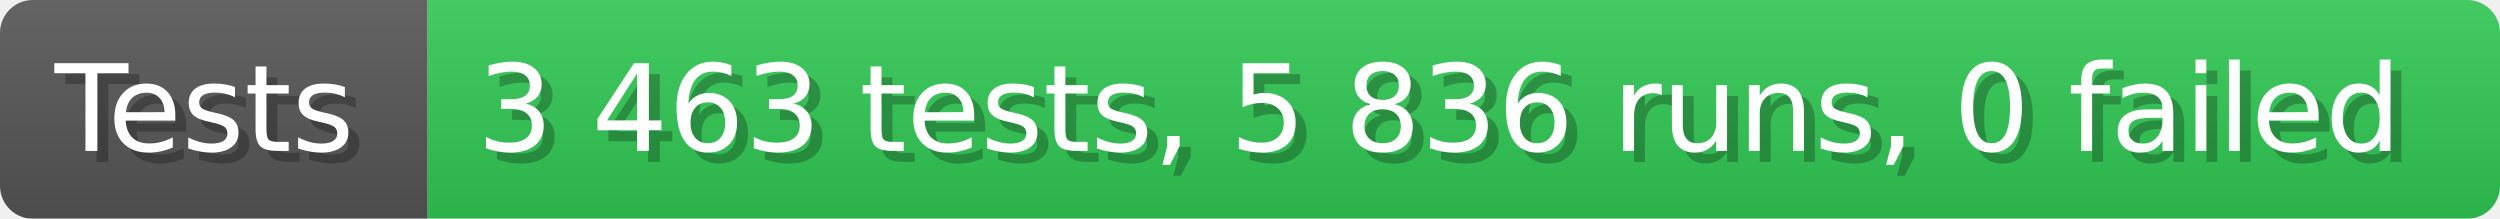
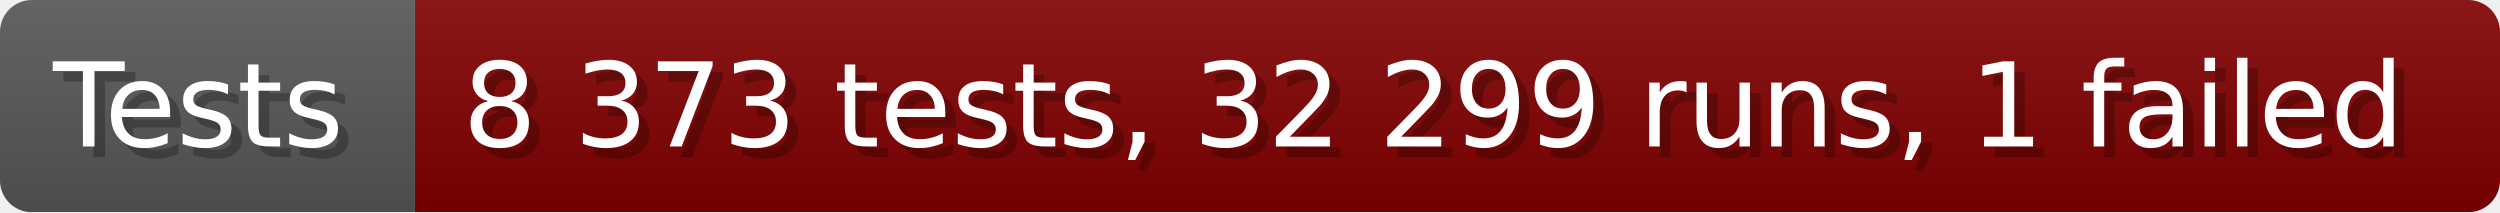
- <svg xmlns="http://www.w3.org/2000/svg" width="228.6" height="20" viewBox="0 0 2286 200" role="img" aria-label="Tests: 3 463 tests, 5 836 runs, 0 failed">
+ <svg xmlns="http://www.w3.org/2000/svg" width="235.6" height="20" viewBox="0 0 2356 200" role="img" aria-label="Tests: 8 373 tests, 32 299 runs, 1 failed">
  <linearGradient id="a" x2="0" y2="100%">
    <stop offset="0" stop-opacity=".1" stop-color="#EEE" />
    <stop offset="1" stop-opacity=".1" />
  </linearGradient>
  <mask id="m">
-     <rect width="2286" height="200" rx="30" fill="#FFF" />
+     <rect width="2356" height="200" rx="30" fill="#FFF" />
  </mask>
  <g mask="url(#m)">
    <rect width="391" height="200" fill="#555" />
-     <rect width="1895" height="200" fill="#31c653" x="391" />
-     <rect width="2286" height="200" fill="url(#a)" />
+     <rect width="1965" height="200" fill="#800000" x="391" />
+     <rect width="2356" height="200" fill="url(#a)" />
  </g>
  <g aria-hidden="true" fill="#fff" text-anchor="start" font-family="Verdana,DejaVu Sans,sans-serif" font-size="110">
    <text x="60" y="148" textLength="291" fill="#000" opacity="0.25">Tests</text>
    <text x="50" y="138" textLength="291">Tests</text>
-     <text x="446" y="148" textLength="1795" fill="#000" opacity="0.25">3 463 tests, 5 836 runs, 0 failed</text>
-     <text x="436" y="138" textLength="1795">3 463 tests, 5 836 runs, 0 failed</text>
+     <text x="446" y="148" textLength="1865" fill="#000" opacity="0.25">8 373 tests, 32 299 runs, 1 failed</text>
+     <text x="436" y="138" textLength="1865">8 373 tests, 32 299 runs, 1 failed</text>
  </g>
</svg>
